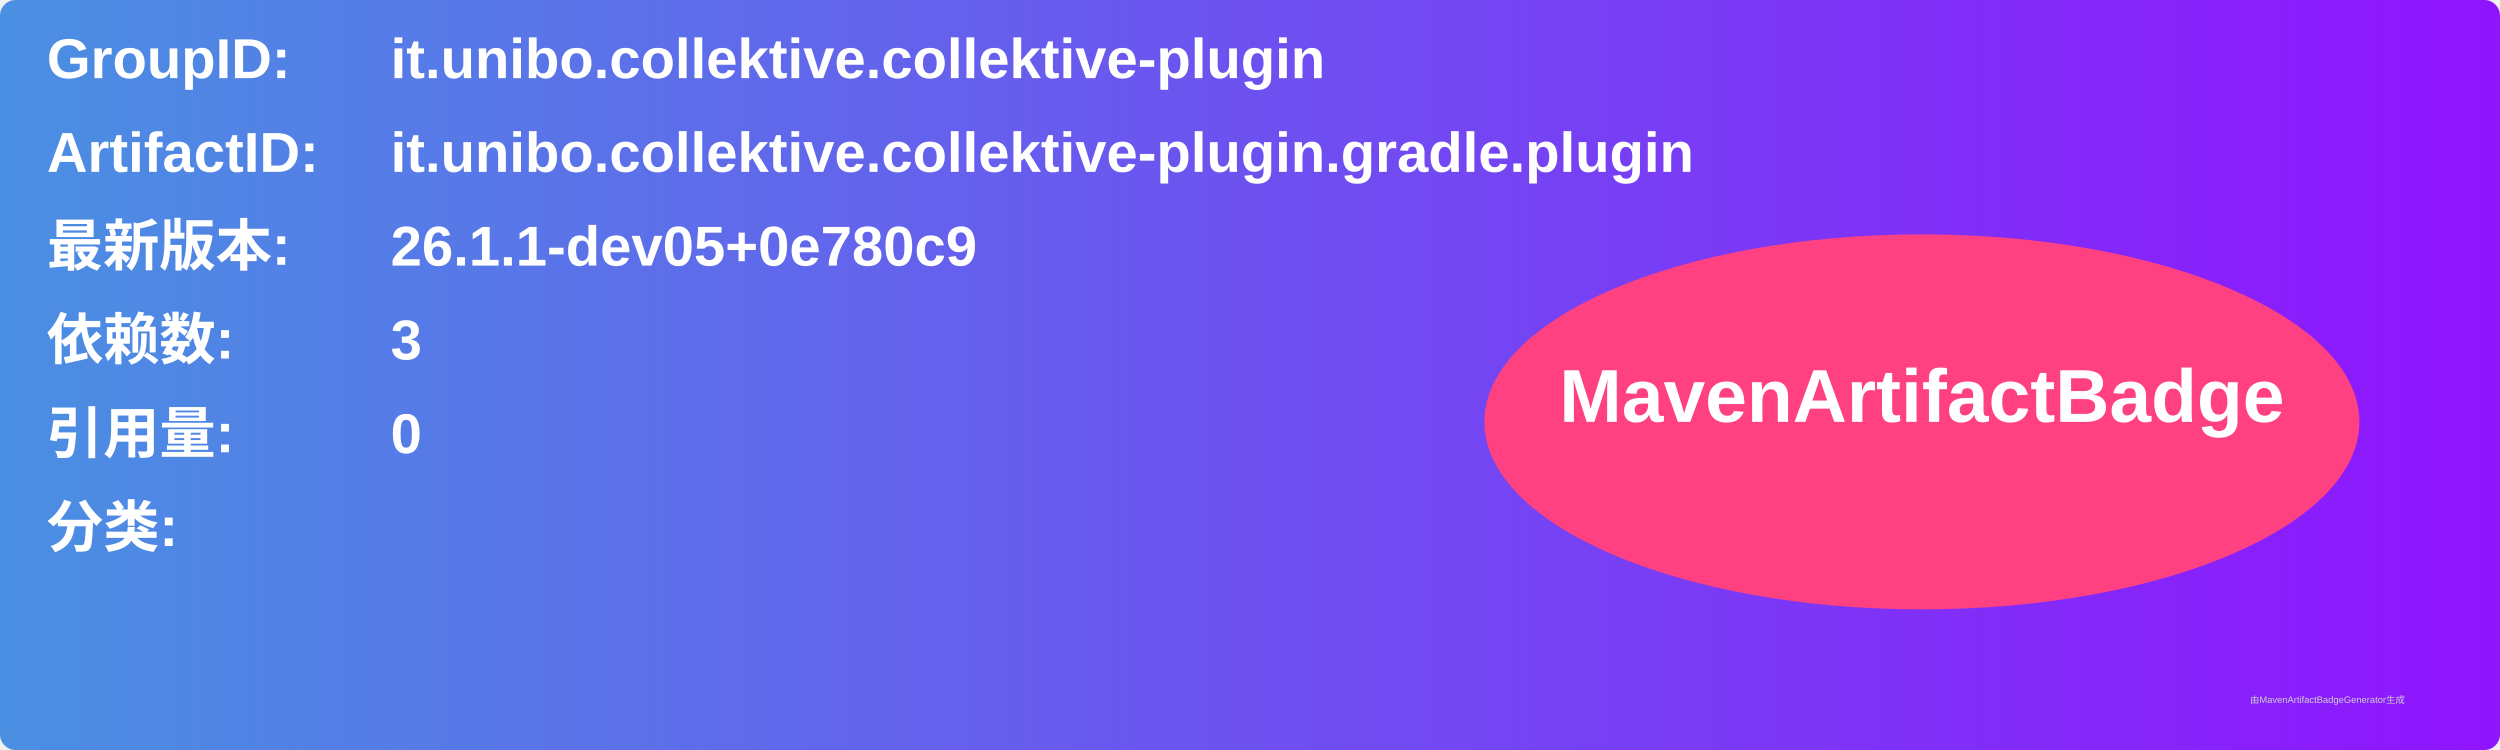
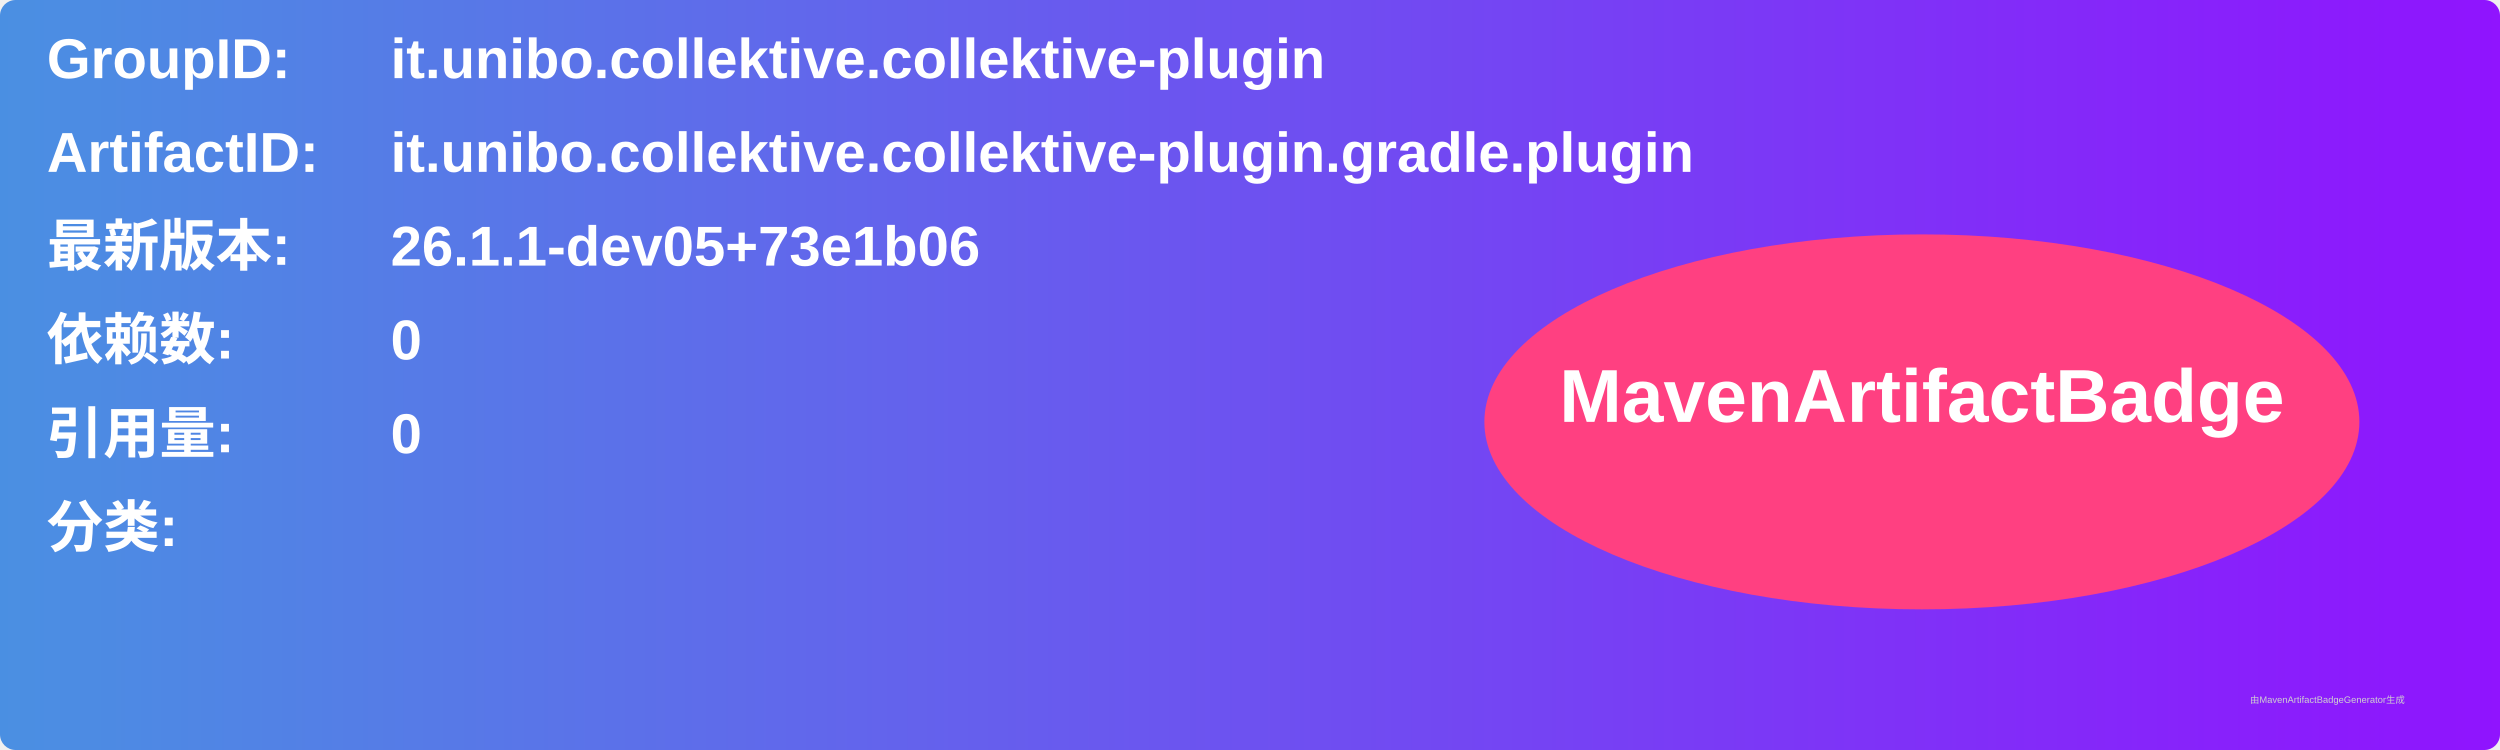
<svg xmlns="http://www.w3.org/2000/svg" width="800" height="240" viewBox="0 0 800 240">
  <linearGradient id="grad" x1="0%" y1="0%" x2="100%" y2="0%">
    <stop offset="0%" stop-color="#4a90e2" />
    <stop offset="100%" stop-color="#9013fe" />
  </linearGradient>
  <rect width="100%" height="100%" rx="5" ry="5" fill="url(#grad)" />
  <g transform="translate(15, 15)">
    <text x="0" y="10" font-family="Arial" font-size="18" fill="white" font-weight="bold" width="260">GroupID:</text>
    <text x="110" y="10" font-family="Arial" font-size="18" fill="white" font-weight="bold" width="460">it.unibo.collektive.collektive-plugin</text>
    <text x="0" y="40" font-family="Arial" font-size="18" fill="white" font-weight="bold" width="260">ArtifactID:</text>
    <text x="110" y="40" font-family="Arial" font-size="18" fill="white" font-weight="bold" width="460">it.unibo.collektive.collektive-plugin.gradle.plugin</text>
    <text x="0" y="70" font-family="Arial" font-size="18" fill="white" font-weight="bold">最新版本:</text>
    <text x="110" y="70" font-family="Arial" font-size="18" fill="white" font-weight="bold">
-       <tspan font-weight="bold">26.1.1-dev05+0e780c9</tspan>
+       <tspan font-weight="bold">26.1.1-dev05+73e1b06</tspan>
    </text>
    <text x="0" y="100" font-family="Arial" font-size="18" fill="white" font-weight="bold">依赖数: </text>
    <text x="110" y="100" font-family="Arial" font-size="18" fill="white">
-       <tspan font-weight="bold">3</tspan>
+       <tspan font-weight="bold">0</tspan>
    </text>
    <text x="0" y="130" font-family="Arial" font-size="18" fill="white" font-weight="bold">引用量: </text>
    <text x="110" y="130" font-family="Arial" font-size="18" fill="white">
      <tspan font-weight="bold">0</tspan>
    </text>
    <text x="0" y="160" font-family="Arial" font-size="18" fill="white" font-weight="bold">分类:</text>
    <text x="10" y="190" font-family="Arial" font-size="10" fill="white">
      <tspan font-weight="bold" />
    </text>
    <ellipse cx="600" cy="120" rx="140" ry="60" fill="#ff4081" />
    <text x="600" y="120" text-anchor="middle" font-family="Arial" font-size="24" fill="white" font-weight="bold">MavenArtifactBadge</text>
  </g>
  <text x="720" y="225" font-family="Arial" font-size="3" fill="#d0d0d0">由MavenArtifactBadgeGenerator生成</text>
</svg>
